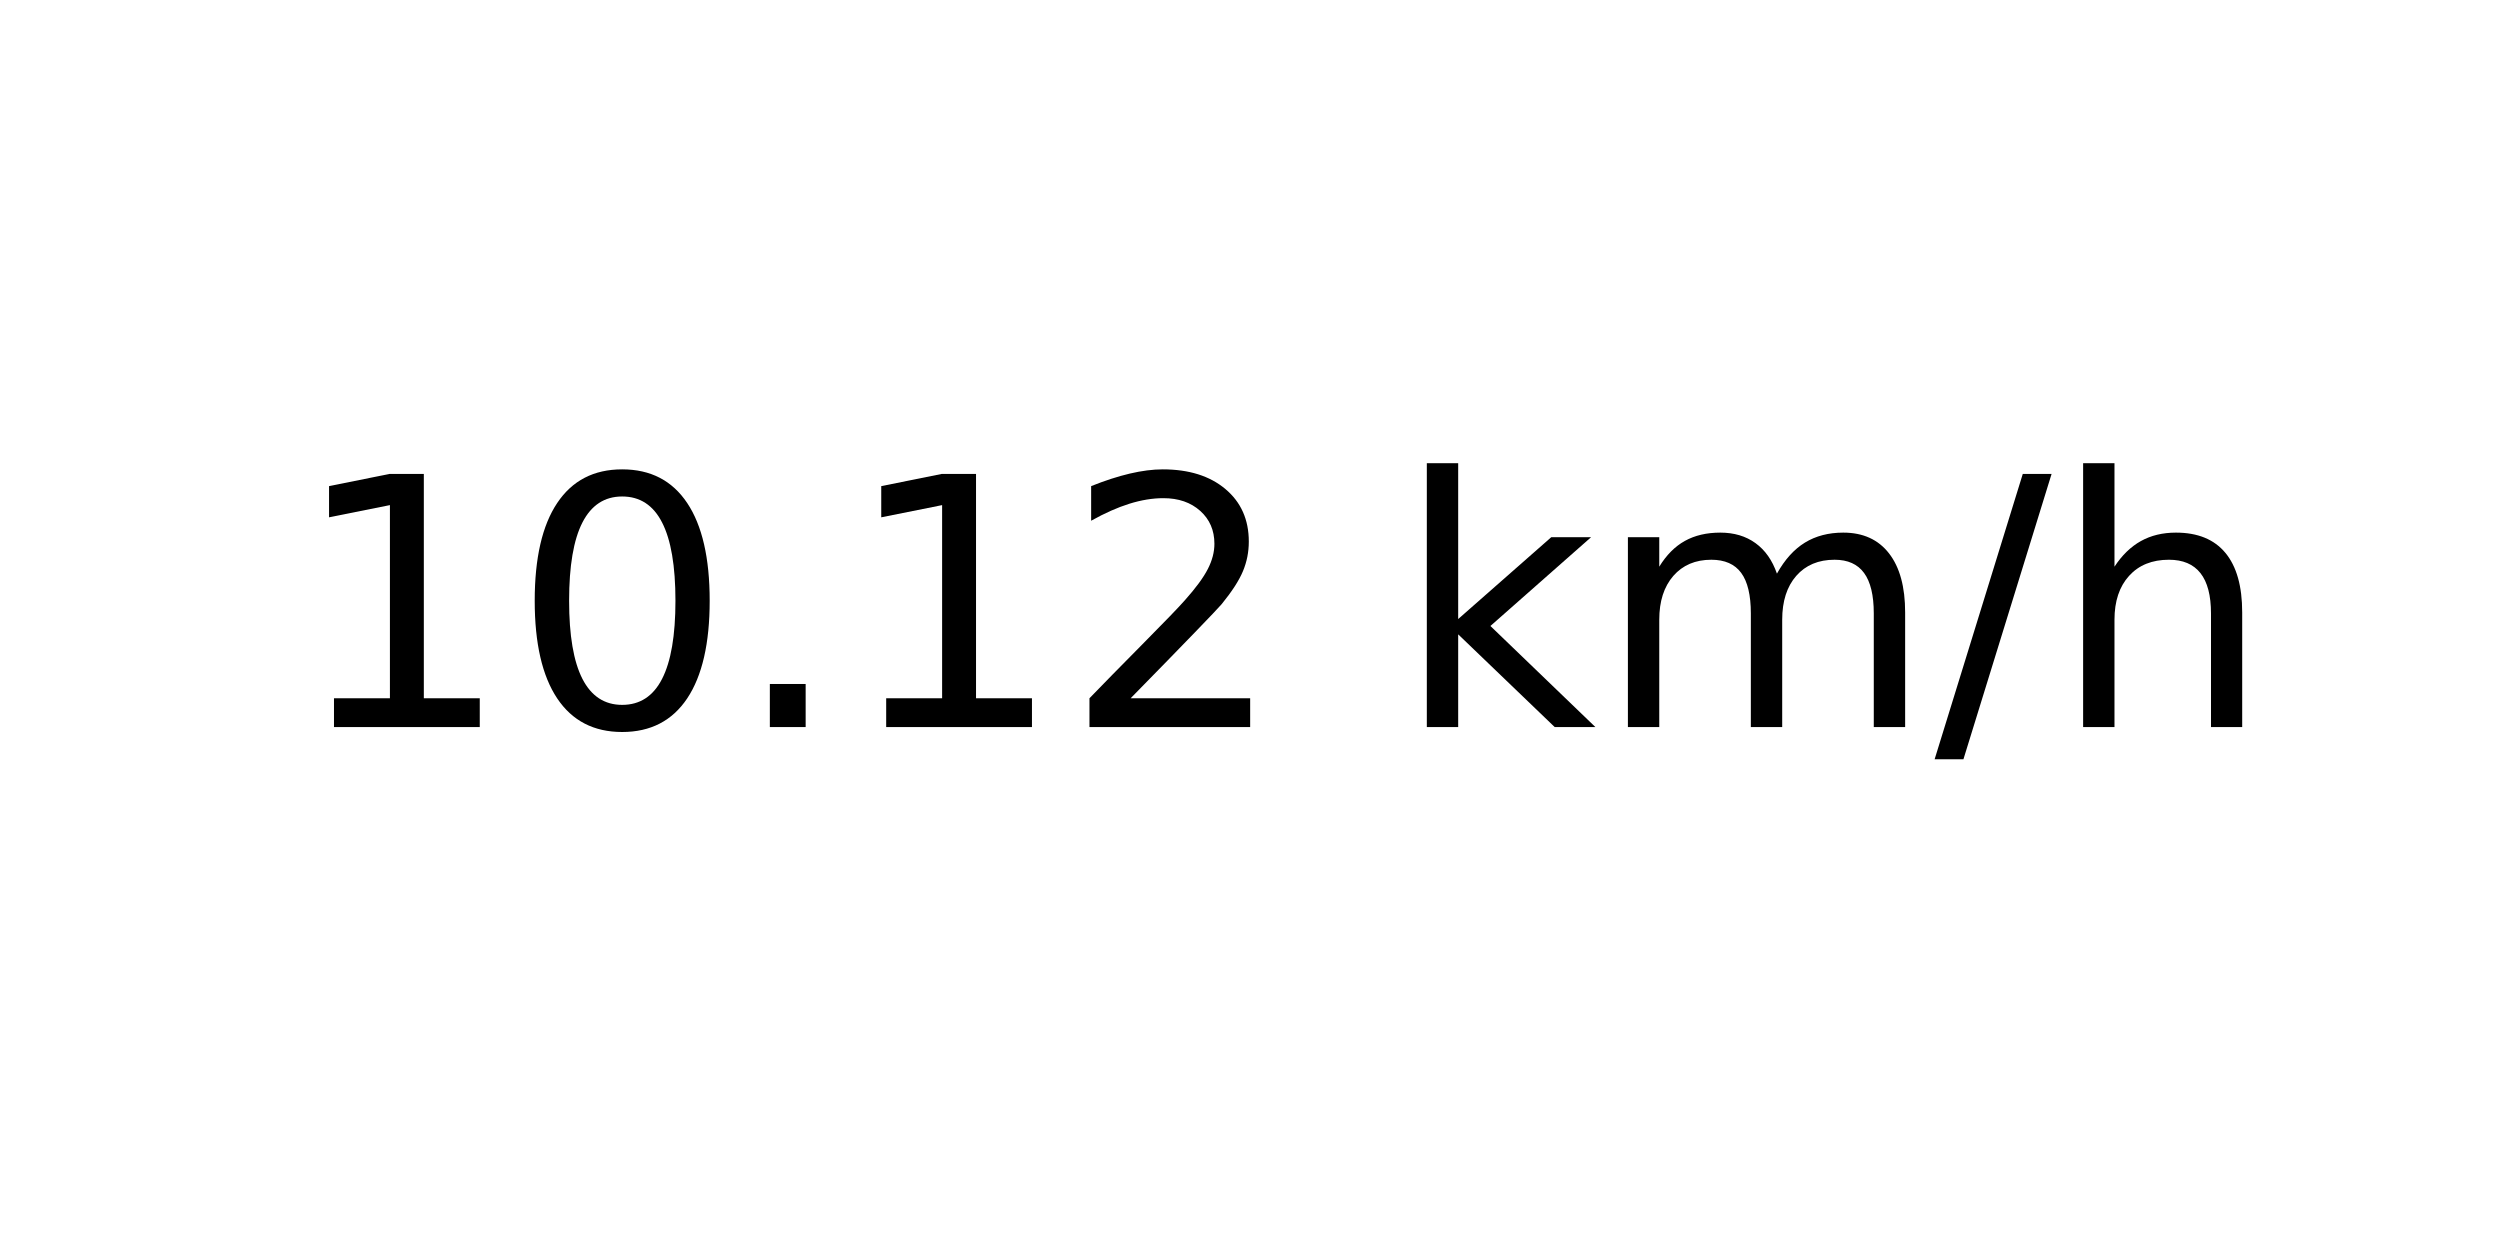
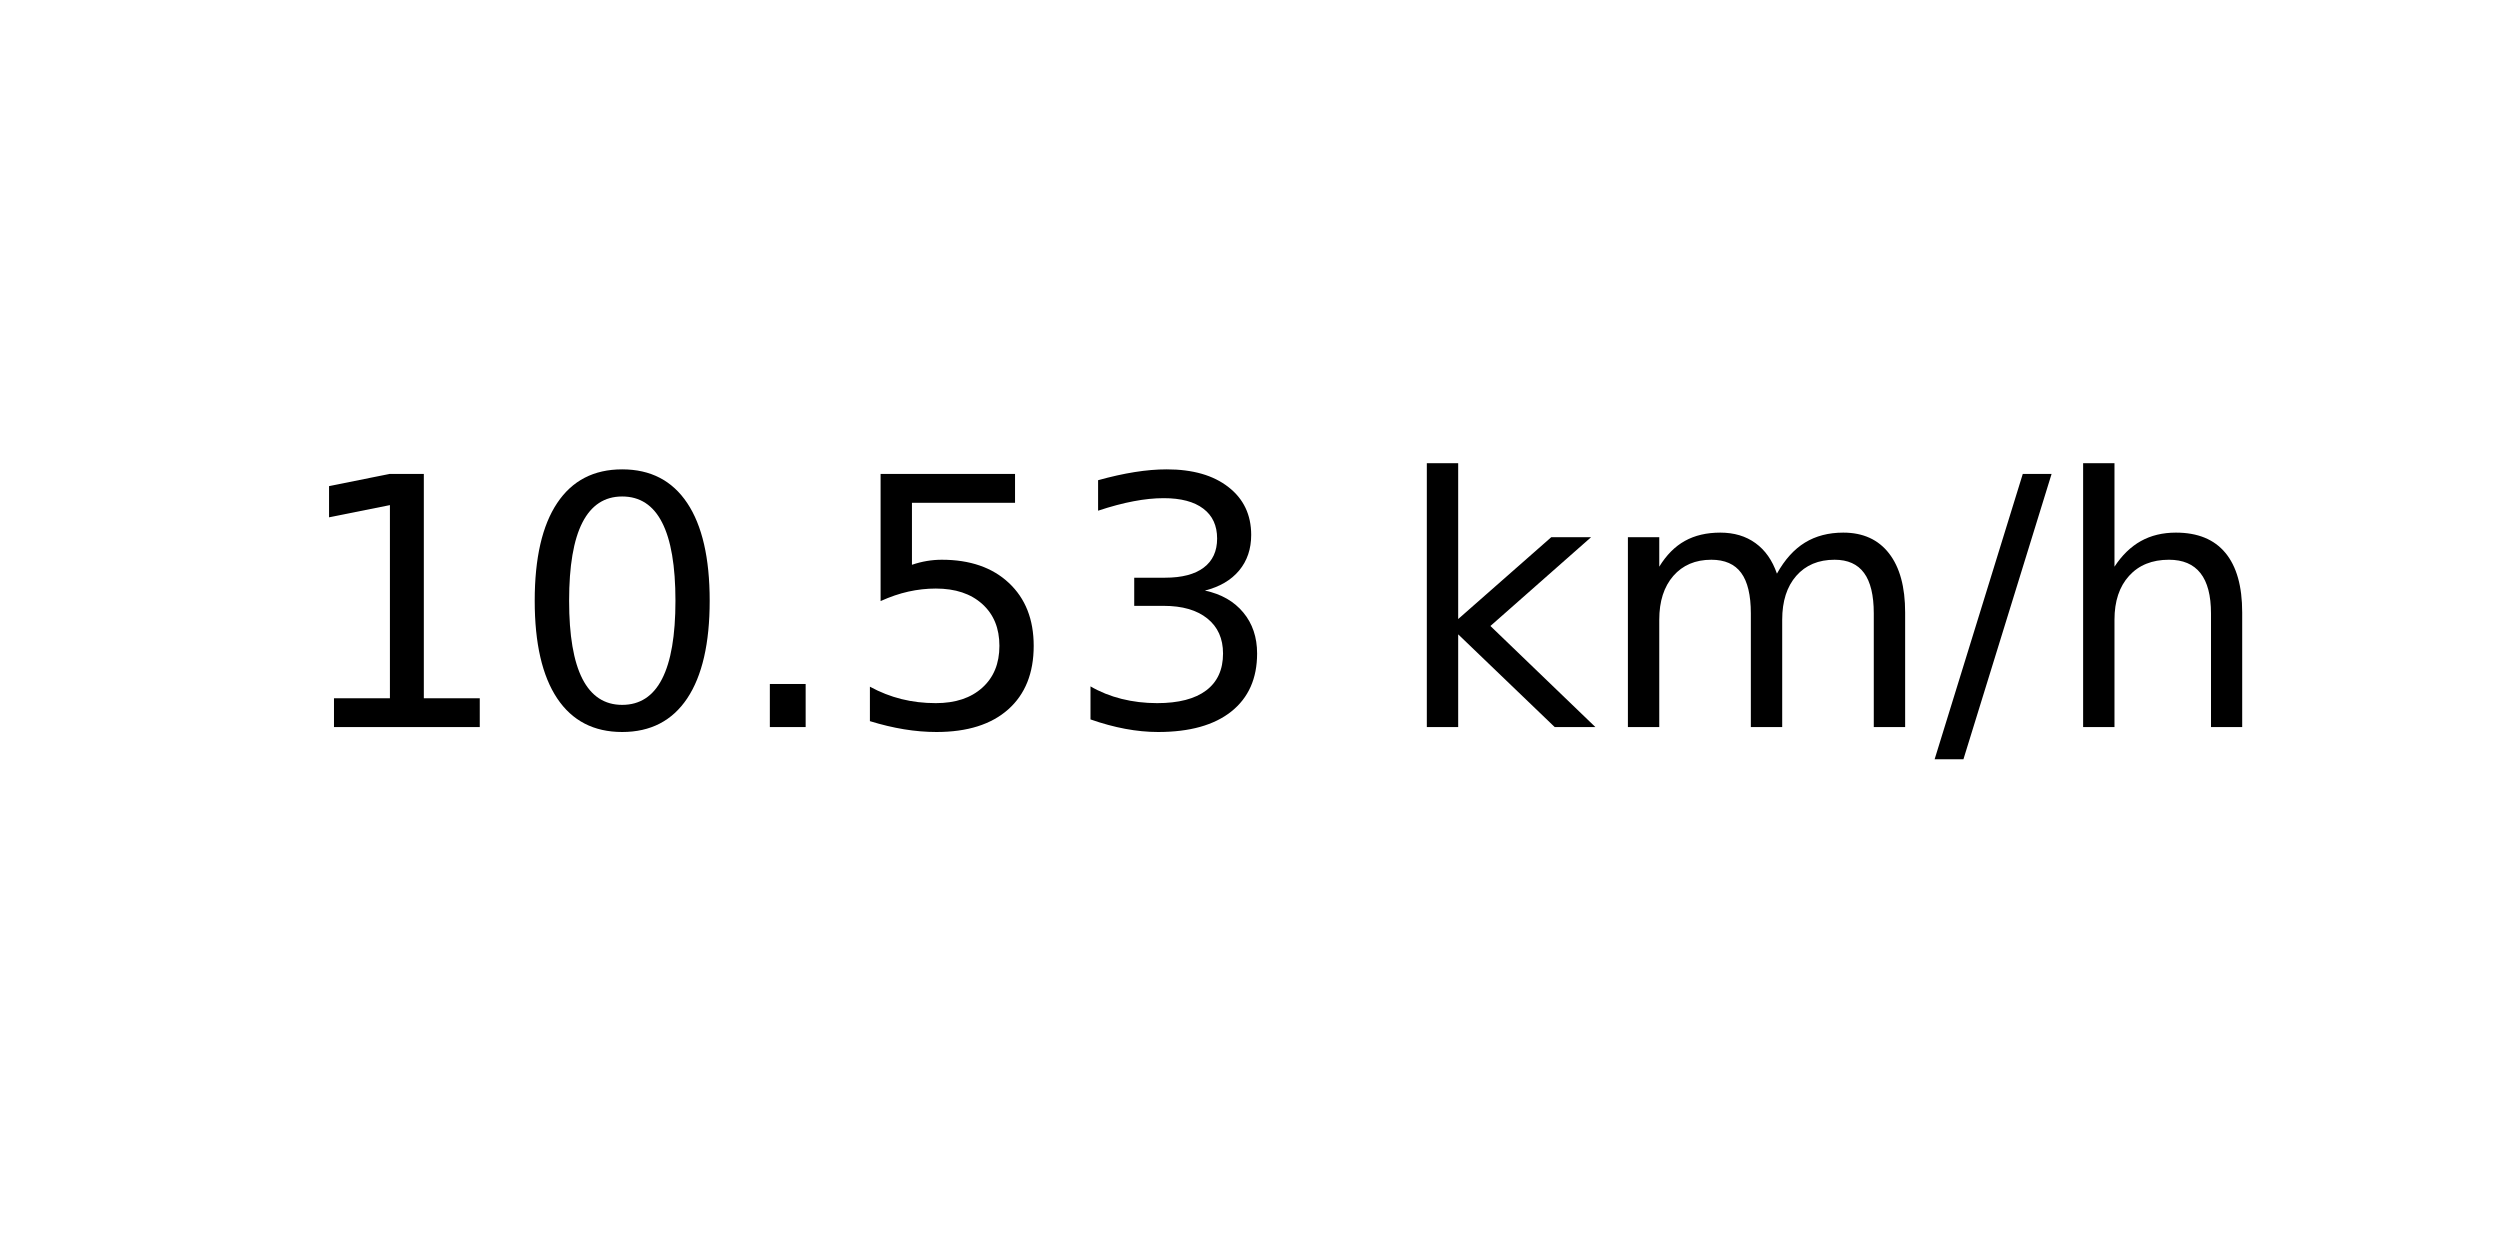
<svg xmlns="http://www.w3.org/2000/svg" xmlns:xlink="http://www.w3.org/1999/xlink" width="72pt" height="36pt" viewBox="0 0 72 36" version="1.1">
  <defs>
    <style type="text/css">*{stroke-linejoin: round; stroke-linecap: butt}</style>
  </defs>
  <g id="figure_1">
    <g id="axes_1">
      <g id="text_1">
        <g transform="translate(8.378125 20.93937) scale(0.1 -0.1)">
          <defs>
            <path id="DejaVuSans-31" d="M 794 531  L 1825 531  L 1825 4091  L 703 3866  L 703 4441  L 1819 4666  L 2450 4666  L 2450 531  L 3481 531  L 3481 0  L 794 0  L 794 531  z " transform="scale(0.015625)" />
            <path id="DejaVuSans-30" d="M 2034 4250  Q 1547 4250 1301 3770  Q 1056 3291 1056 2328  Q 1056 1369 1301 889  Q 1547 409 2034 409  Q 2525 409 2770 889  Q 3016 1369 3016 2328  Q 3016 3291 2770 3770  Q 2525 4250 2034 4250  z M 2034 4750  Q 2819 4750 3233 4129  Q 3647 3509 3647 2328  Q 3647 1150 3233 529  Q 2819 -91 2034 -91  Q 1250 -91 836 529  Q 422 1150 422 2328  Q 422 3509 836 4129  Q 1250 4750 2034 4750  z " transform="scale(0.015625)" />
            <path id="DejaVuSans-2e" d="M 684 794  L 1344 794  L 1344 0  L 684 0  L 684 794  z " transform="scale(0.015625)" />
-             <path id="DejaVuSans-32" d="M 1228 531  L 3431 531  L 3431 0  L 469 0  L 469 531  Q 828 903 1448 1529  Q 2069 2156 2228 2338  Q 2531 2678 2651 2914  Q 2772 3150 2772 3378  Q 2772 3750 2511 3984  Q 2250 4219 1831 4219  Q 1534 4219 1204 4116  Q 875 4013 500 3803  L 500 4441  Q 881 4594 1212 4672  Q 1544 4750 1819 4750  Q 2544 4750 2975 4387  Q 3406 4025 3406 3419  Q 3406 3131 3298 2873  Q 3191 2616 2906 2266  Q 2828 2175 2409 1742  Q 1991 1309 1228 531  z " transform="scale(0.015625)" />
+             <path id="DejaVuSans-35" d="M 691 4666  L 3169 4666  L 3169 4134  L 1269 4134  L 1269 2991  Q 1406 3038 1543 3061  Q 1681 3084 1819 3084  Q 2600 3084 3056 2656  Q 3513 2228 3513 1497  Q 3513 744 3044 326  Q 2575 -91 1722 -91  Q 1428 -91 1123 -41  Q 819 9 494 109  L 494 744  Q 775 591 1075 516  Q 1375 441 1709 441  Q 2250 441 2565 725  Q 2881 1009 2881 1497  Q 2881 1984 2565 2268  Q 2250 2553 1709 2553  Q 1456 2553 1204 2497  Q 953 2441 691 2322  L 691 4666  z " transform="scale(0.015625)" />
+             <path id="DejaVuSans-33" d="M 2597 2516  Q 3050 2419 3304 2112  Q 3559 1806 3559 1356  Q 3559 666 3084 287  Q 2609 -91 1734 -91  Q 1441 -91 1130 -33  Q 819 25 488 141  L 488 750  Q 750 597 1062 519  Q 1375 441 1716 441  Q 2309 441 2620 675  Q 2931 909 2931 1356  Q 2931 1769 2642 2001  Q 2353 2234 1838 2234  L 1294 2234  L 1294 2753  L 1863 2753  Q 2328 2753 2575 2939  Q 2822 3125 2822 3475  Q 2822 3834 2567 4026  Q 2313 4219 1838 4219  Q 1578 4219 1281 4162  Q 984 4106 628 3988  L 628 4550  Q 988 4650 1302 4700  Q 1616 4750 1894 4750  Q 2613 4750 3031 4423  Q 3450 4097 3450 3541  Q 3450 3153 3228 2886  Q 3006 2619 2597 2516  z " transform="scale(0.015625)" />
            <path id="DejaVuSans-20" transform="scale(0.015625)" />
            <path id="DejaVuSans-6b" d="M 581 4863  L 1159 4863  L 1159 1991  L 2875 3500  L 3609 3500  L 1753 1863  L 3688 0  L 2938 0  L 1159 1709  L 1159 0  L 581 0  L 581 4863  z " transform="scale(0.015625)" />
            <path id="DejaVuSans-6d" d="M 3328 2828  Q 3544 3216 3844 3400  Q 4144 3584 4550 3584  Q 5097 3584 5394 3201  Q 5691 2819 5691 2113  L 5691 0  L 5113 0  L 5113 2094  Q 5113 2597 4934 2840  Q 4756 3084 4391 3084  Q 3944 3084 3684 2787  Q 3425 2491 3425 1978  L 3425 0  L 2847 0  L 2847 2094  Q 2847 2600 2669 2842  Q 2491 3084 2119 3084  Q 1678 3084 1418 2786  Q 1159 2488 1159 1978  L 1159 0  L 581 0  L 581 3500  L 1159 3500  L 1159 2956  Q 1356 3278 1631 3431  Q 1906 3584 2284 3584  Q 2666 3584 2933 3390  Q 3200 3197 3328 2828  z " transform="scale(0.015625)" />
            <path id="DejaVuSans-2f" d="M 1625 4666  L 2156 4666  L 531 -594  L 0 -594  L 1625 4666  z " transform="scale(0.015625)" />
            <path id="DejaVuSans-68" d="M 3513 2113  L 3513 0  L 2938 0  L 2938 2094  Q 2938 2591 2744 2837  Q 2550 3084 2163 3084  Q 1697 3084 1428 2787  Q 1159 2491 1159 1978  L 1159 0  L 581 0  L 581 4863  L 1159 4863  L 1159 2956  Q 1366 3272 1645 3428  Q 1925 3584 2291 3584  Q 2894 3584 3203 3211  Q 3513 2838 3513 2113  z " transform="scale(0.015625)" />
          </defs>
          <use xlink:href="#DejaVuSans-31" />
          <use xlink:href="#DejaVuSans-30" x="63.623" />
          <use xlink:href="#DejaVuSans-2e" x="127.246" />
-           <use xlink:href="#DejaVuSans-31" x="159.033" />
-           <use xlink:href="#DejaVuSans-32" x="222.656" />
+           <use xlink:href="#DejaVuSans-35" x="159.033" />
+           <use xlink:href="#DejaVuSans-33" x="222.656" />
          <use xlink:href="#DejaVuSans-20" x="286.279" />
          <use xlink:href="#DejaVuSans-6b" x="318.066" />
          <use xlink:href="#DejaVuSans-6d" x="375.977" />
          <use xlink:href="#DejaVuSans-2f" x="473.389" />
          <use xlink:href="#DejaVuSans-68" x="507.08" />
        </g>
      </g>
    </g>
  </g>
</svg>
